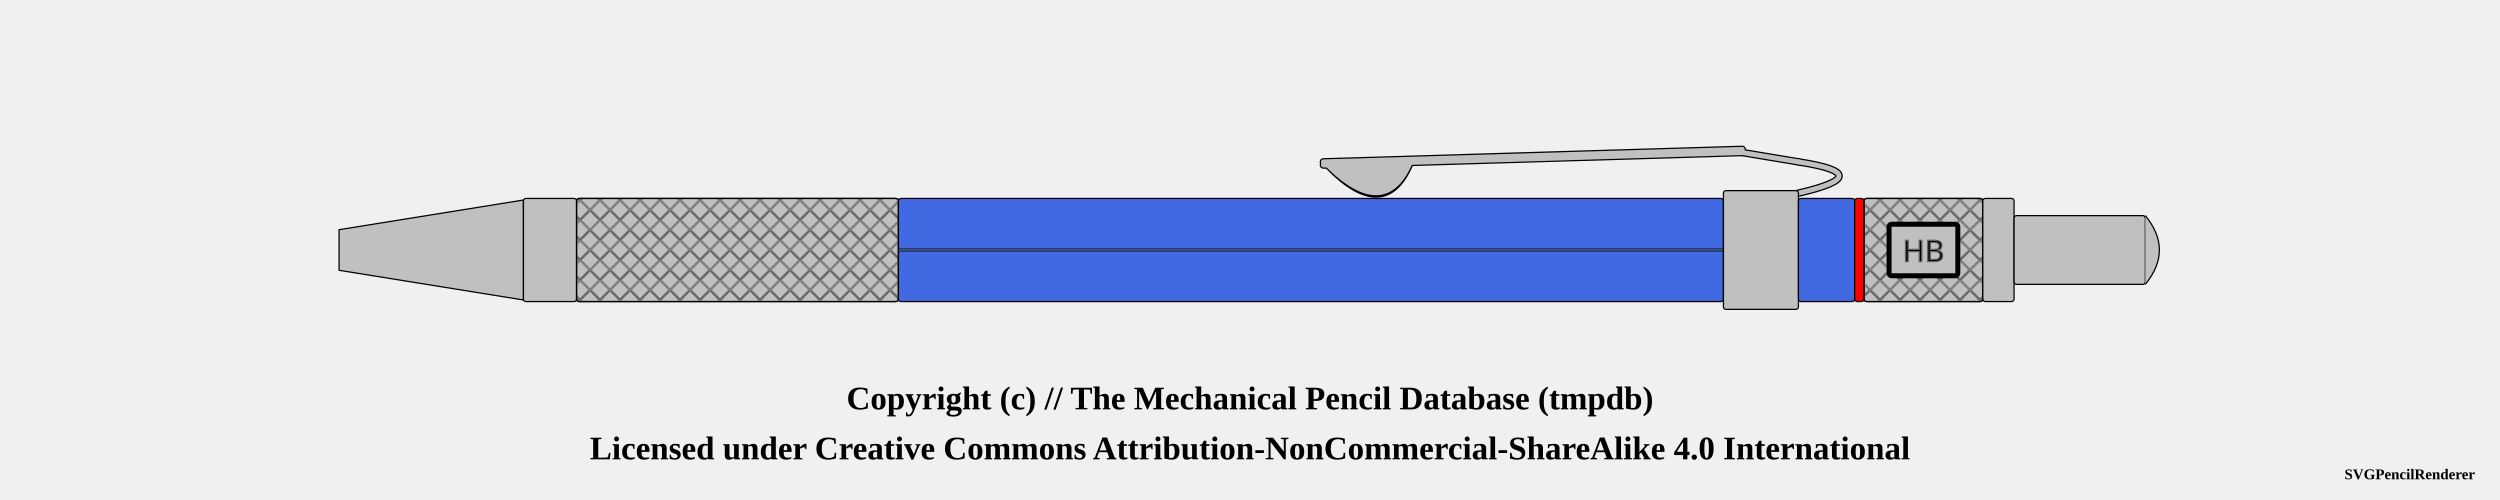
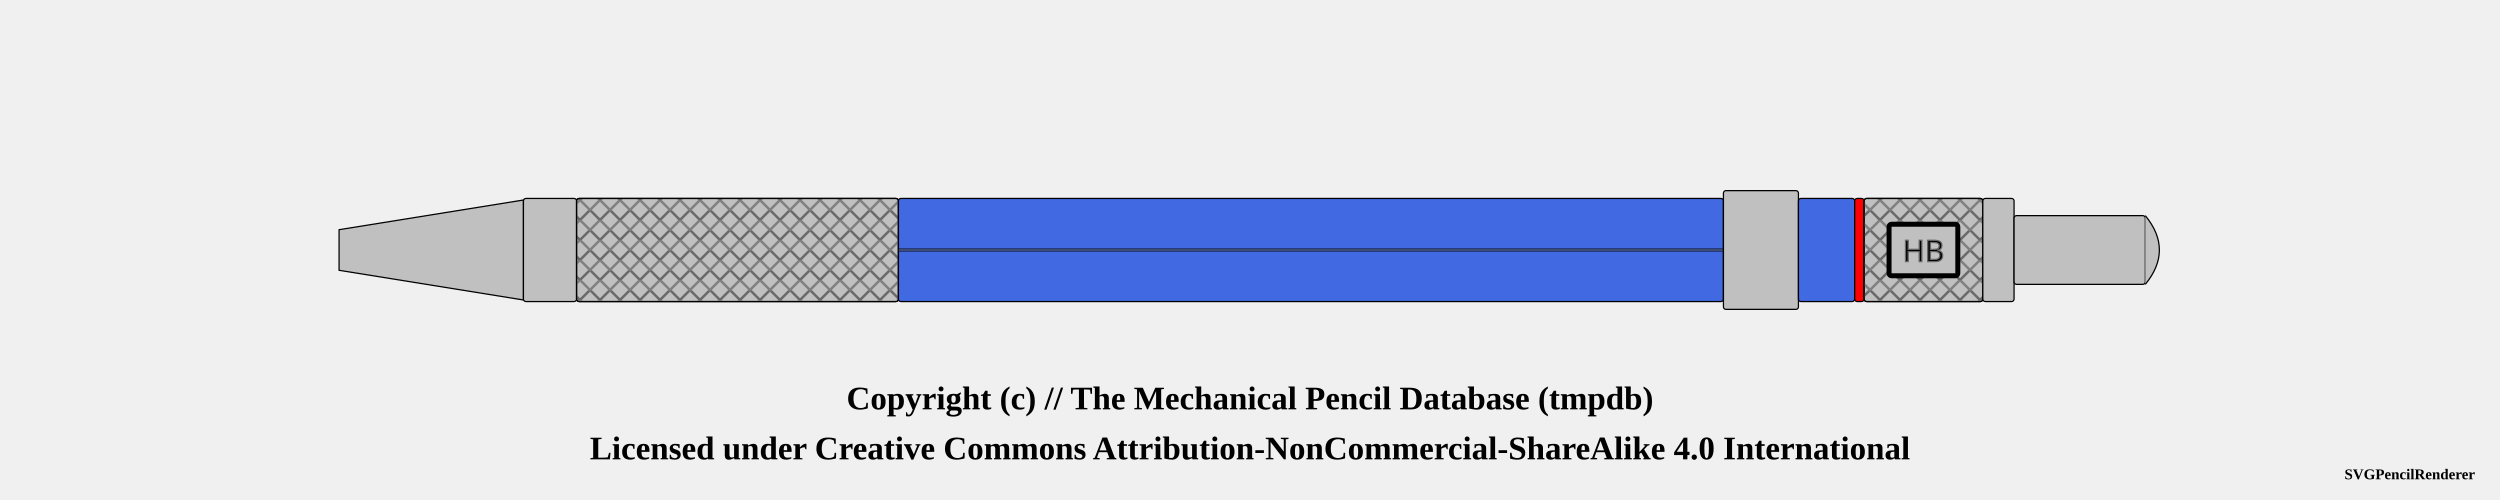
<svg xmlns="http://www.w3.org/2000/svg" width="1000" height="200">
  <pattern id="diagonalHatch" patternUnits="userSpaceOnUse" width="8" height="8">
    <path stroke="dimgray" stroke-linecap="round" stroke-width="1" d="M 4,4 L 8,8" />
    <path stroke="dimgray" stroke-linecap="round" stroke-width="1" d="M 4,4 L 0,8" />
    <path stroke="gray" stroke-linecap="round" stroke-width="1" d="M 4,4 L 8,0" />
    <path stroke="gray" stroke-linecap="round" stroke-width="1" d="M 4,4 L 0,0" />
  </pattern>
  <pattern id="spring" patternUnits="userSpaceOnUse" width="8" height="100">
    <path stroke="dimgray" stroke-linecap="round" stroke-width="2" d="M 0,0 L 8,100" />
    <path stroke="white" stroke-linecap="round" stroke-width="1" d="M 0,0 L 8,100" />
  </pattern>
  <g transform="rotate(0 0 0)">
    <path d="M135.625 91.875 L209.375 80 L209.375 120 L135.625 108.125 Z" stroke-width="0.5" stroke="black" stroke-linejoin="round" fill="silver" />
    <rect x="209.375" y="79.375" width="21.25" height="41.25" rx="1" ry="1" stroke-width="0.5" stroke="black" fill="silver" />
    <rect x="230.625" y="79.375" width="128.75" height="41.25" rx="1" ry="1" stroke-width="0.5" stroke="black" fill="silver" />
    <rect x="230.625" y="79.375" width="128.75" height="41.25" rx="1" ry="1" stroke-width="0.5" stroke="black" fill="url(#diagonalHatch)" />
    <rect x="359.375" y="79.375" width="330" height="41.25" rx="1" ry="1" stroke-width="0.5" stroke="black" fill="royalblue" />
    <line x1="359.375" y1="100" x2="689.375" y2="100" stroke-width="1.5" stroke="black" fill="none" stroke-opacity="0.5" />
    <line x1="359.375" y1="100" x2="689.375" y2="100" stroke-width="0.5" stroke="gray" fill="none" stroke-opacity="0.5" />
-     <path d="M531.5 66.5 Q554.375 89.75 564.375 64.25 Z" stroke-width="3" stroke="black" fill="dimgray" stroke-linecap="round" />
-     <line x1="529.375" y1="64.75" x2="696.875" y2="59.75" stroke-width="3" stroke="black" fill="dimgray" stroke-linecap="round" />
- /&gt;<line x1="529.375" y1="66" x2="696.875" y2="61" stroke-width="3" stroke="black" fill="dimgray" stroke-linecap="round" />
- /&gt;<line x1="696.875" y1="61" x2="719.375" y2="64.75" stroke-width="3" stroke="black" fill="dimgray" stroke-linecap="round" />
- /&gt;<path d="M719.375 64.75 Q751.875 69.75 719.375 77.25" stroke-width="3" stroke="black" fill="none" stroke-linecap="round" />
-     <path d="M531.5 66.5 Q554.375 88.75 564.375 64.25 Z" stroke-width="2" stroke="silver" fill="silver" stroke-linecap="round" />
-     <line x1="529.375" y1="64.75" x2="696.875" y2="59.75" stroke-width="2" stroke="silver" fill="silver" stroke-linecap="round" />
- /&gt;<line x1="529.375" y1="66" x2="696.875" y2="61" stroke-width="2" stroke="silver" fill="silver" stroke-linecap="round" />
- /&gt;<line x1="696.875" y1="61" x2="719.375" y2="64.75" stroke-width="2" stroke="silver" fill="silver" stroke-linecap="round" />
- /&gt;<path d="M719.375 64.75 Q751.875 69.75 719.375 77.25" stroke-width="2" stroke="silver" fill="none" stroke-linecap="round" />
    <rect x="689.375" y="76.25" width="30" height="47.5" rx="1" ry="1" stroke-width="0.5" stroke="black" fill="silver" />
    <rect x="719.375" y="79.375" width="22.5" height="41.25" rx="1" ry="1" stroke-width="0.5" stroke="black" fill="royalblue" />
    <rect x="741.875" y="79.375" width="3.75" height="41.25" rx="1" ry="1" stroke-width="0.5" stroke="black" fill="red" />
    <rect x="745.625" y="79.375" width="47.5" height="41.25" rx="1" ry="1" stroke-width="0.5" stroke="black" fill="silver" />
    <rect x="745.625" y="79.375" width="47.5" height="41.25" rx="1" ry="1" stroke-width="0.5" stroke="black" fill="url(#diagonalHatch)" />
    <rect x="755.625" y="89.688" width="27.5" height="20.625" rx="1" ry="1" stroke-width="2" stroke="black" fill="silver" />
    <text x="769.375" y="100" text-anchor="middle" dominant-baseline="central">
      <tspan stroke="dimgray" stroke-width="0.5" font-family="sans-serif" fill="black" textLength="{this.width * 5 - 24}"> HB</tspan>
    </text>
    <rect x="793.125" y="79.375" width="12.5" height="41.25" rx="1" ry="1" stroke-width="0.5" stroke="black" fill="silver" />
    <rect x="805.625" y="86.25" width="52.5" height="27.5" rx="1" ry="1" stroke-width="0.5" stroke="black" fill="silver" />
    <path d="M858.125 86.25 Q869.375 100 858.125 113.75" stroke-width="0.5" stroke="black" stroke-linejoin="round" fill="silver" />
  </g>
  <text x="50%" y="160" font-size="1.1em" font-weight="bold" text-anchor="middle" dominant-baseline="middle">Copyright (c) // The Mechanical Pencil Database (tmpdb)</text>
  <text x="50%" y="180" font-size="1.1em" font-weight="bold" text-anchor="middle" dominant-baseline="middle">Licensed under Creative Commons Attribution-NonCommercial-ShareAlike 4.0 International</text>
  <text x="990" y="190" font-size="0.5em" font-weight="bold" text-anchor="end" dominant-baseline="middle">SVGPencilRenderer</text>
</svg>
